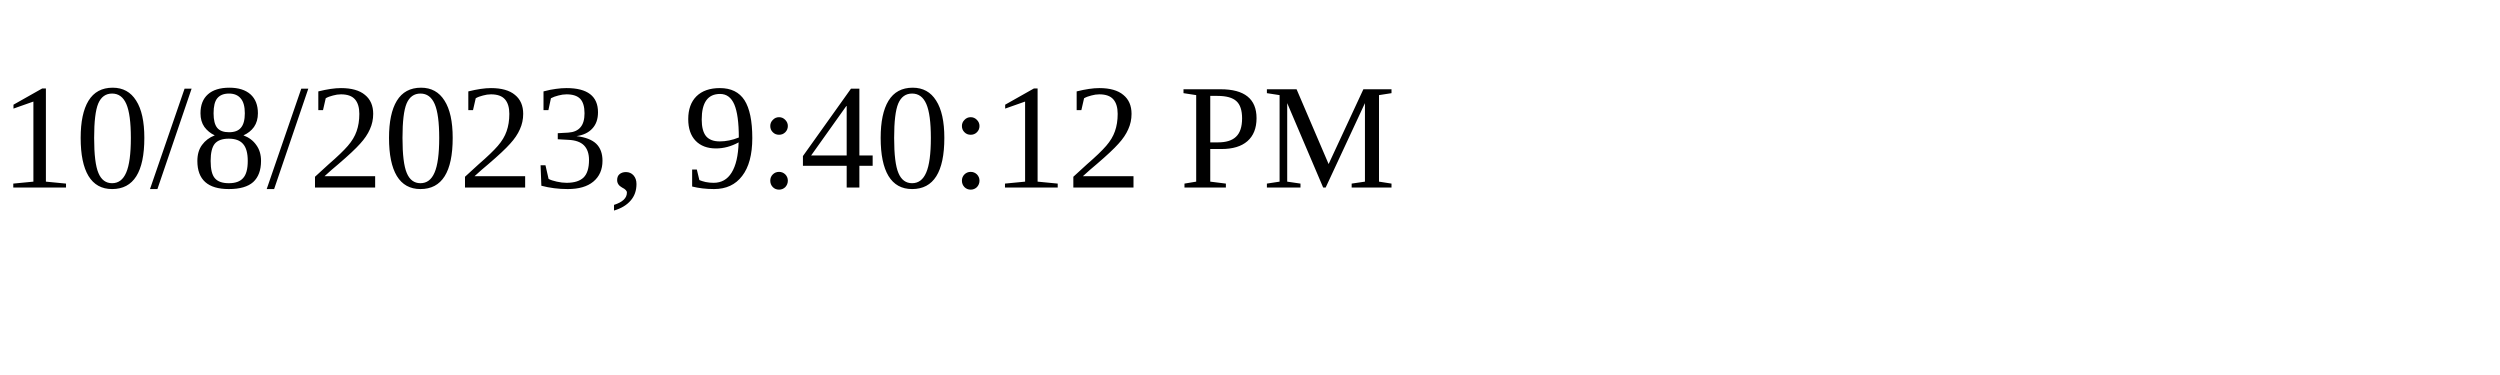
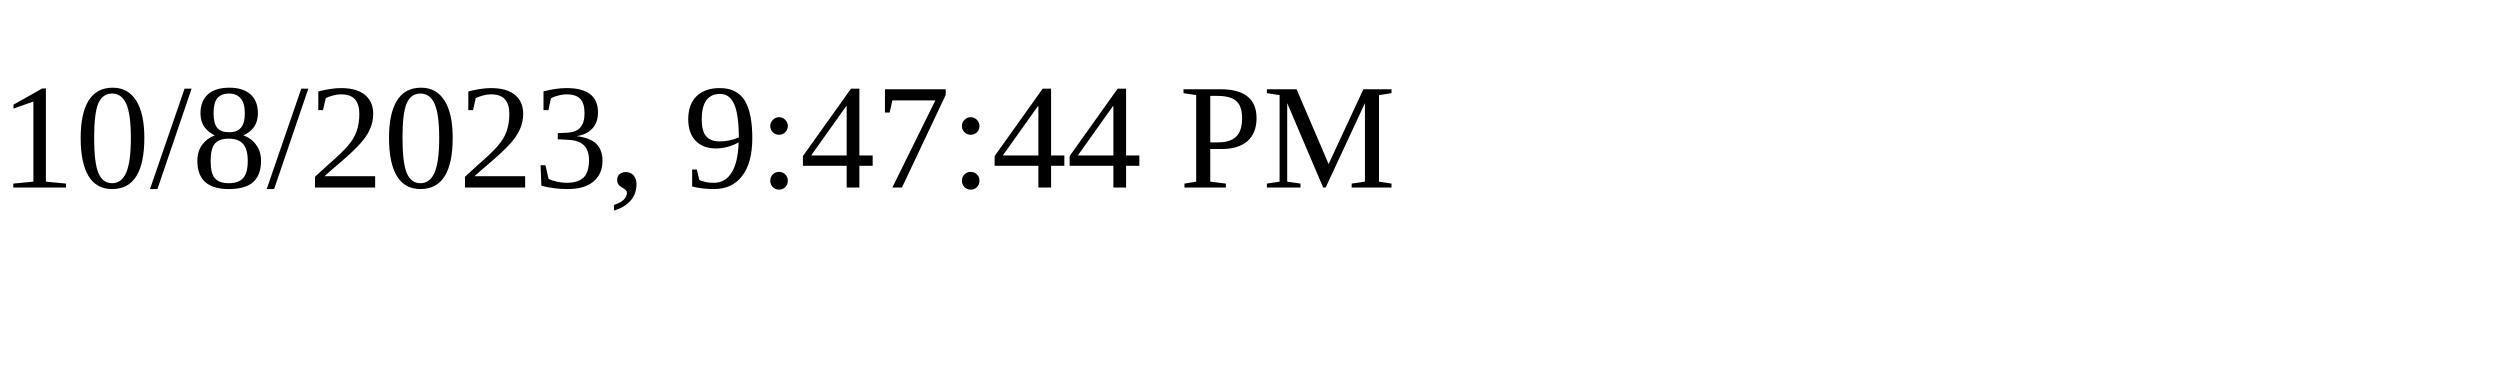
<svg xmlns="http://www.w3.org/2000/svg" height="30" width="200">
-   <text x="0" y="15">10/8/2023, 9:40:12 PM</text>
+   <text x="0" y="15">10/8/2023, 9:47:44 PM</text>
</svg>
